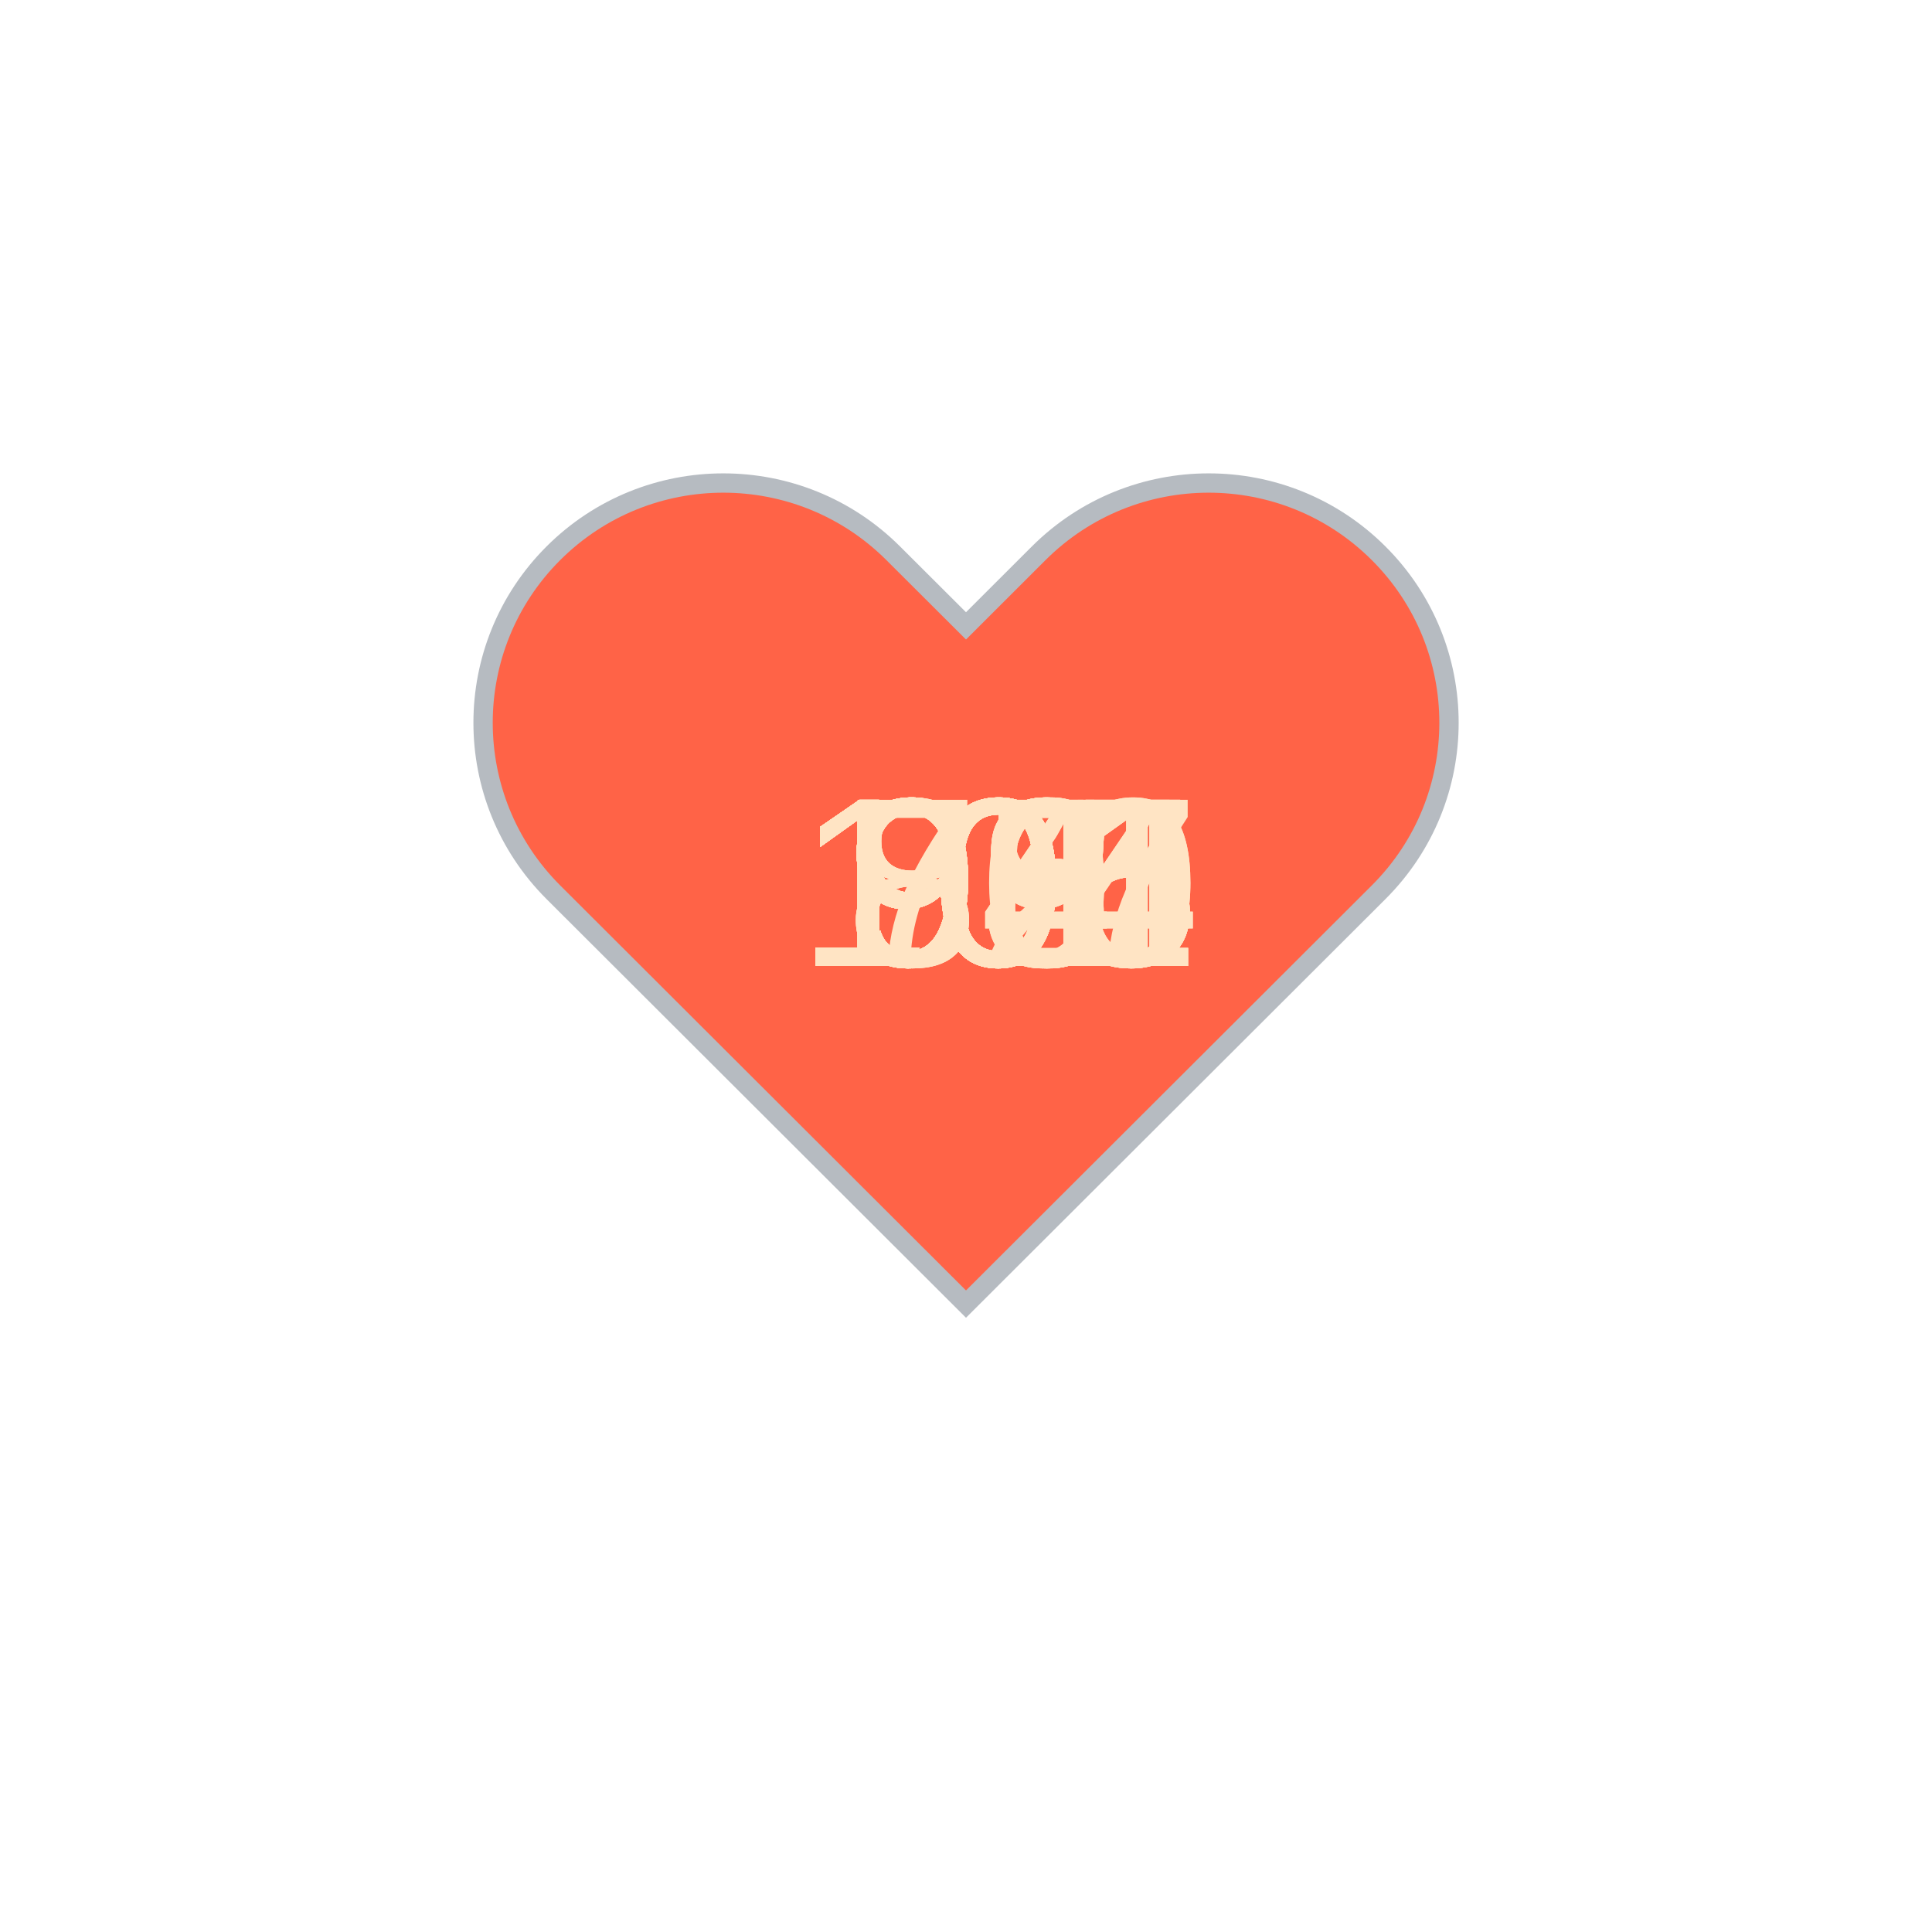
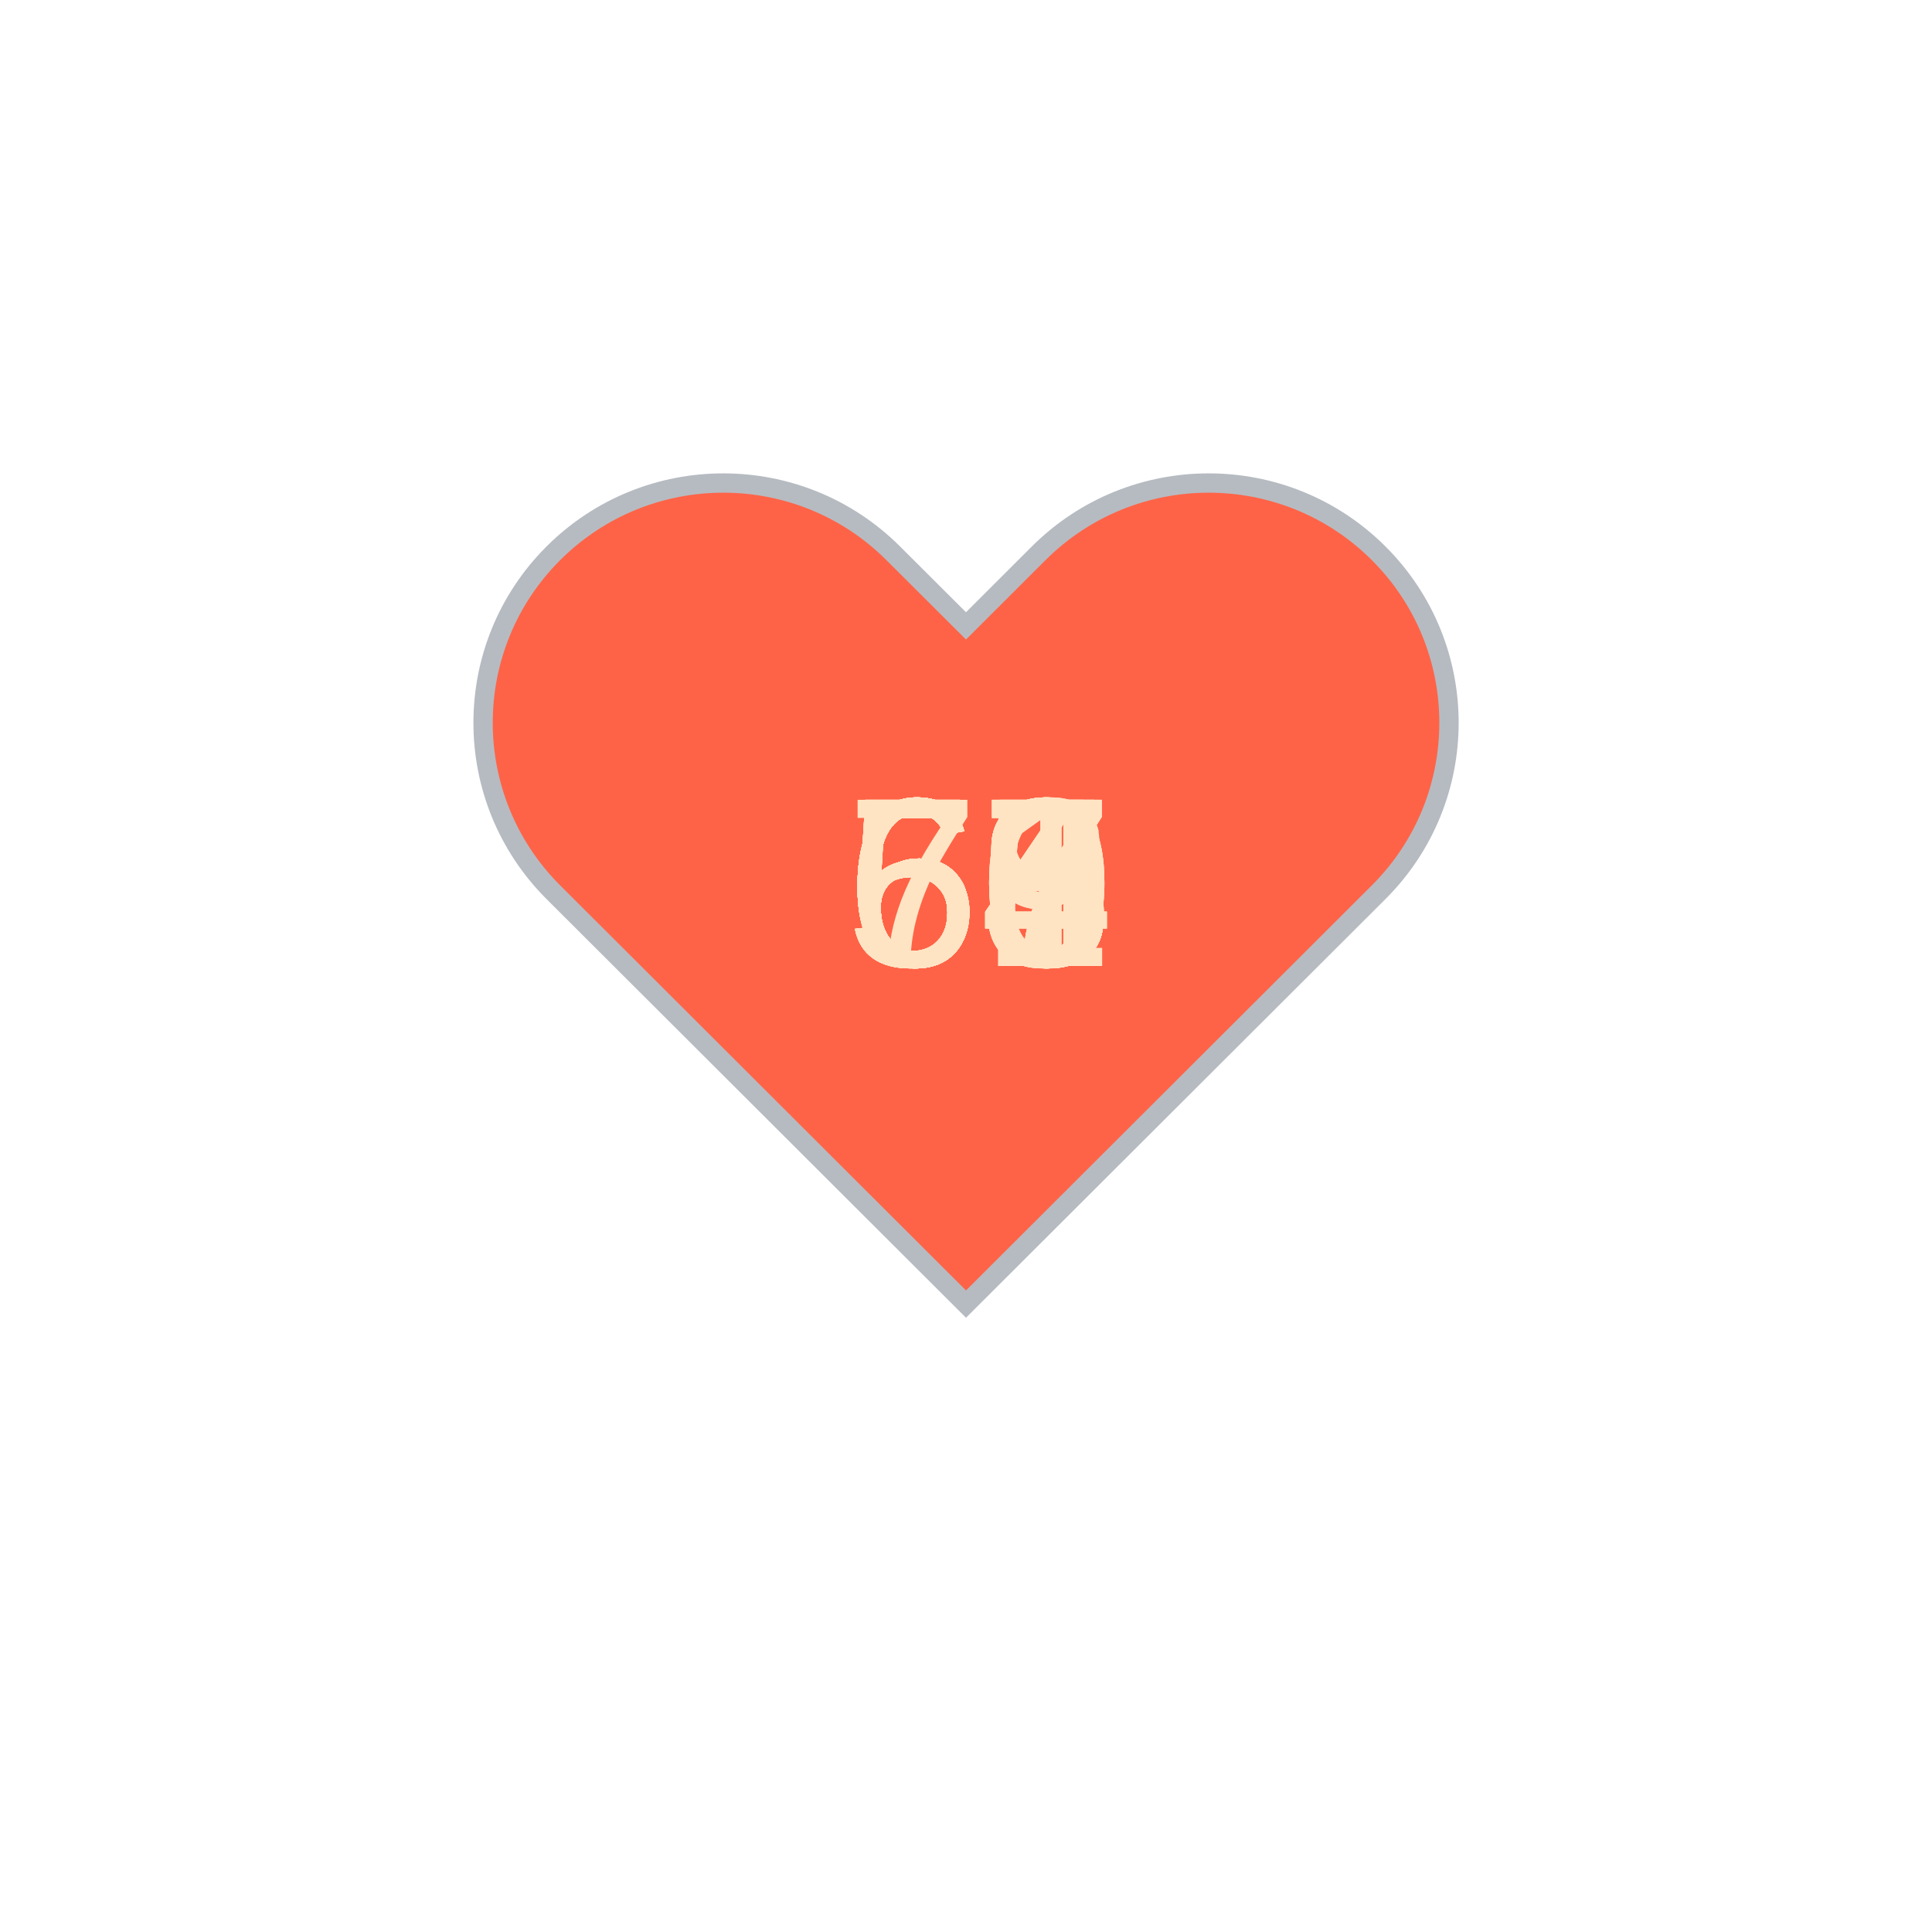
<svg xmlns="http://www.w3.org/2000/svg" baseProfile="full" height="150" version="1.1" viewBox="0,0,200,200" width="150">
  <defs />
  <g transform="translate(100 100)">
    <path d="M92.71,7.27L92.71,7.27c-9.71-9.69-25.46-9.69-35.18,0L50,14.79l-7.54-7.52C32.75-2.42,17-2.42,7.29,7.27v0 c-9.71,9.69-9.71,25.41,0,35.1L50,85l42.71-42.63C102.43,32.68,102.43,16.96,92.71,7.27z" fill="tomato" stroke="#B6BBC1" stroke-width="2" transform="translate(-50 -50)" />
    <animateTransform additive="sum" attributeName="transform" dur="1.2s" repeatCount="indefinite" type="scale" values="1; 1.5; 1.25; 1.5; 1.5; 1;" />
-     <text fill="bisque" style="font-size:25px; font-family:Arial" transform="translate(-12.5 0)">96<animate attributeName="visibility" dur="36.0s" keyTimes="0;0.03;0.07;0.1;0.13;0.17;0.2;0.23;0.27;0.3;0.33;0.37;0.4;0.43;0.47;0.5;0.53;0.57;0.6;0.63;0.67;0.7;0.73;0.77;0.8;0.83;0.87;0.9;0.93;0.97;1.0" repeatCount="indefinite" values="visible;hidden;hidden;hidden;hidden;hidden;hidden;hidden;hidden;hidden;hidden;hidden;hidden;hidden;hidden;hidden;hidden;hidden;hidden;hidden;hidden;hidden;hidden;hidden;hidden;hidden;hidden;hidden;hidden;hidden;hidden" />
+     <text fill="bisque" style="font-size:25px; font-family:Arial" transform="translate(-12.5 0)">63<animate attributeName="visibility" dur="36.0s" keyTimes="0;0.03;0.07;0.1;0.13;0.17;0.2;0.23;0.27;0.3;0.33;0.37;0.4;0.43;0.47;0.5;0.53;0.57;0.6;0.63;0.67;0.7;0.73;0.77;0.8;0.83;0.87;0.9;0.93;0.97;1.0" repeatCount="indefinite" values="visible;hidden;hidden;hidden;hidden;hidden;hidden;hidden;hidden;hidden;hidden;hidden;hidden;hidden;hidden;hidden;hidden;hidden;hidden;hidden;hidden;hidden;hidden;hidden;hidden;hidden;hidden;hidden;hidden;hidden;hidden" />
    </text>
-     <text fill="bisque" style="font-size:25px; font-family:Arial" transform="translate(-12.5 0)">84<animate attributeName="visibility" dur="36.0s" keyTimes="0;0.03;0.07;0.1;0.13;0.17;0.2;0.23;0.27;0.3;0.33;0.37;0.4;0.43;0.47;0.5;0.53;0.57;0.6;0.63;0.67;0.7;0.73;0.77;0.8;0.83;0.87;0.9;0.93;0.97;1.0" repeatCount="indefinite" values="hidden;visible;hidden;hidden;hidden;hidden;hidden;hidden;hidden;hidden;hidden;hidden;hidden;hidden;hidden;hidden;hidden;hidden;hidden;hidden;hidden;hidden;hidden;hidden;hidden;hidden;hidden;hidden;hidden;hidden;hidden" />
+     <text fill="bisque" style="font-size:25px; font-family:Arial" transform="translate(-12.5 0)">63<animate attributeName="visibility" dur="36.0s" keyTimes="0;0.03;0.07;0.1;0.13;0.17;0.2;0.23;0.27;0.3;0.33;0.37;0.4;0.43;0.47;0.5;0.53;0.57;0.6;0.63;0.67;0.7;0.73;0.77;0.8;0.83;0.87;0.9;0.93;0.97;1.0" repeatCount="indefinite" values="hidden;visible;hidden;hidden;hidden;hidden;hidden;hidden;hidden;hidden;hidden;hidden;hidden;hidden;hidden;hidden;hidden;hidden;hidden;hidden;hidden;hidden;hidden;hidden;hidden;hidden;hidden;hidden;hidden;hidden;hidden" />
    </text>
-     <text fill="bisque" style="font-size:25px; font-family:Arial" transform="translate(-17.5 0)">100<animate attributeName="visibility" dur="36.0s" keyTimes="0;0.03;0.07;0.1;0.13;0.17;0.2;0.23;0.27;0.3;0.33;0.37;0.4;0.43;0.47;0.5;0.53;0.57;0.6;0.63;0.67;0.7;0.73;0.77;0.8;0.83;0.87;0.9;0.93;0.97;1.0" repeatCount="indefinite" values="hidden;hidden;visible;hidden;hidden;hidden;hidden;hidden;hidden;hidden;hidden;hidden;hidden;hidden;hidden;hidden;hidden;hidden;hidden;hidden;hidden;hidden;hidden;hidden;hidden;hidden;hidden;hidden;hidden;hidden;hidden" />
+     <text fill="bisque" style="font-size:25px; font-family:Arial" transform="translate(-12.5 0)">60<animate attributeName="visibility" dur="36.0s" keyTimes="0;0.03;0.07;0.1;0.13;0.17;0.2;0.23;0.27;0.3;0.33;0.37;0.4;0.43;0.47;0.5;0.53;0.57;0.6;0.63;0.67;0.7;0.73;0.77;0.8;0.83;0.87;0.9;0.93;0.97;1.0" repeatCount="indefinite" values="hidden;hidden;visible;hidden;hidden;hidden;hidden;hidden;hidden;hidden;hidden;hidden;hidden;hidden;hidden;hidden;hidden;hidden;hidden;hidden;hidden;hidden;hidden;hidden;hidden;hidden;hidden;hidden;hidden;hidden;hidden" />
    </text>
-     <text fill="bisque" style="font-size:25px; font-family:Arial" transform="translate(-12.5 0)">98<animate attributeName="visibility" dur="36.0s" keyTimes="0;0.03;0.07;0.1;0.13;0.17;0.2;0.23;0.27;0.3;0.33;0.37;0.4;0.43;0.47;0.5;0.53;0.57;0.6;0.63;0.67;0.7;0.73;0.77;0.8;0.83;0.87;0.9;0.93;0.97;1.0" repeatCount="indefinite" values="hidden;hidden;hidden;visible;hidden;hidden;hidden;hidden;hidden;hidden;hidden;hidden;hidden;hidden;hidden;hidden;hidden;hidden;hidden;hidden;hidden;hidden;hidden;hidden;hidden;hidden;hidden;hidden;hidden;hidden;hidden" />
+     <text fill="bisque" style="font-size:25px; font-family:Arial" transform="translate(-12.5 0)">64<animate attributeName="visibility" dur="36.0s" keyTimes="0;0.03;0.07;0.1;0.13;0.17;0.2;0.23;0.27;0.3;0.33;0.37;0.4;0.43;0.47;0.5;0.53;0.57;0.6;0.63;0.67;0.7;0.73;0.77;0.8;0.83;0.87;0.9;0.93;0.97;1.0" repeatCount="indefinite" values="hidden;hidden;hidden;visible;hidden;hidden;hidden;hidden;hidden;hidden;hidden;hidden;hidden;hidden;hidden;hidden;hidden;hidden;hidden;hidden;hidden;hidden;hidden;hidden;hidden;hidden;hidden;hidden;hidden;hidden;hidden" />
    </text>
-     <text fill="bisque" style="font-size:25px; font-family:Arial" transform="translate(-17.5 0)">104<animate attributeName="visibility" dur="36.0s" keyTimes="0;0.03;0.07;0.1;0.13;0.17;0.2;0.23;0.27;0.3;0.33;0.37;0.4;0.43;0.47;0.5;0.53;0.57;0.6;0.63;0.67;0.7;0.73;0.77;0.8;0.83;0.87;0.9;0.93;0.97;1.0" repeatCount="indefinite" values="hidden;hidden;hidden;hidden;visible;hidden;hidden;hidden;hidden;hidden;hidden;hidden;hidden;hidden;hidden;hidden;hidden;hidden;hidden;hidden;hidden;hidden;hidden;hidden;hidden;hidden;hidden;hidden;hidden;hidden;hidden" />
+     <text fill="bisque" style="font-size:25px; font-family:Arial" transform="translate(-12.5 0)">65<animate attributeName="visibility" dur="36.0s" keyTimes="0;0.03;0.07;0.1;0.13;0.17;0.2;0.23;0.27;0.3;0.33;0.37;0.4;0.43;0.47;0.5;0.53;0.57;0.6;0.63;0.67;0.7;0.73;0.77;0.8;0.83;0.87;0.9;0.93;0.97;1.0" repeatCount="indefinite" values="hidden;hidden;hidden;hidden;visible;hidden;hidden;hidden;hidden;hidden;hidden;hidden;hidden;hidden;hidden;hidden;hidden;hidden;hidden;hidden;hidden;hidden;hidden;hidden;hidden;hidden;hidden;hidden;hidden;hidden;hidden" />
    </text>
-     <text fill="bisque" style="font-size:25px; font-family:Arial" transform="translate(-17.5 0)">105<animate attributeName="visibility" dur="36.0s" keyTimes="0;0.03;0.07;0.1;0.13;0.17;0.2;0.23;0.27;0.3;0.33;0.37;0.4;0.43;0.47;0.5;0.53;0.57;0.6;0.63;0.67;0.7;0.73;0.77;0.8;0.83;0.87;0.9;0.93;0.97;1.0" repeatCount="indefinite" values="hidden;hidden;hidden;hidden;hidden;visible;hidden;hidden;hidden;hidden;hidden;hidden;hidden;hidden;hidden;hidden;hidden;hidden;hidden;hidden;hidden;hidden;hidden;hidden;hidden;hidden;hidden;hidden;hidden;hidden;hidden" />
+     <text fill="bisque" style="font-size:25px; font-family:Arial" transform="translate(-12.5 0)">63<animate attributeName="visibility" dur="36.0s" keyTimes="0;0.03;0.07;0.1;0.13;0.17;0.2;0.23;0.27;0.3;0.33;0.37;0.4;0.43;0.47;0.5;0.53;0.57;0.6;0.63;0.67;0.7;0.73;0.77;0.8;0.83;0.87;0.9;0.93;0.97;1.0" repeatCount="indefinite" values="hidden;hidden;hidden;hidden;hidden;visible;hidden;hidden;hidden;hidden;hidden;hidden;hidden;hidden;hidden;hidden;hidden;hidden;hidden;hidden;hidden;hidden;hidden;hidden;hidden;hidden;hidden;hidden;hidden;hidden;hidden" />
    </text>
-     <text fill="bisque" style="font-size:25px; font-family:Arial" transform="translate(-17.5 0)">105<animate attributeName="visibility" dur="36.0s" keyTimes="0;0.03;0.07;0.1;0.13;0.17;0.2;0.23;0.27;0.3;0.33;0.37;0.4;0.43;0.47;0.5;0.53;0.57;0.6;0.63;0.67;0.7;0.73;0.77;0.8;0.83;0.87;0.9;0.93;0.97;1.0" repeatCount="indefinite" values="hidden;hidden;hidden;hidden;hidden;hidden;visible;hidden;hidden;hidden;hidden;hidden;hidden;hidden;hidden;hidden;hidden;hidden;hidden;hidden;hidden;hidden;hidden;hidden;hidden;hidden;hidden;hidden;hidden;hidden;hidden" />
+     <text fill="bisque" style="font-size:25px; font-family:Arial" transform="translate(-12.5 0)">63<animate attributeName="visibility" dur="36.0s" keyTimes="0;0.03;0.07;0.1;0.13;0.17;0.2;0.23;0.27;0.3;0.33;0.37;0.4;0.43;0.47;0.5;0.53;0.57;0.6;0.63;0.67;0.7;0.73;0.77;0.8;0.83;0.87;0.9;0.93;0.97;1.0" repeatCount="indefinite" values="hidden;hidden;hidden;hidden;hidden;hidden;visible;hidden;hidden;hidden;hidden;hidden;hidden;hidden;hidden;hidden;hidden;hidden;hidden;hidden;hidden;hidden;hidden;hidden;hidden;hidden;hidden;hidden;hidden;hidden;hidden" />
    </text>
-     <text fill="bisque" style="font-size:25px; font-family:Arial" transform="translate(-17.5 0)">105<animate attributeName="visibility" dur="36.0s" keyTimes="0;0.03;0.07;0.1;0.13;0.17;0.2;0.23;0.27;0.3;0.33;0.37;0.4;0.43;0.47;0.5;0.53;0.57;0.6;0.63;0.67;0.7;0.73;0.77;0.8;0.83;0.87;0.9;0.93;0.97;1.0" repeatCount="indefinite" values="hidden;hidden;hidden;hidden;hidden;hidden;hidden;visible;hidden;hidden;hidden;hidden;hidden;hidden;hidden;hidden;hidden;hidden;hidden;hidden;hidden;hidden;hidden;hidden;hidden;hidden;hidden;hidden;hidden;hidden;hidden" />
+     <text fill="bisque" style="font-size:25px; font-family:Arial" transform="translate(-12.5 0)">63<animate attributeName="visibility" dur="36.0s" keyTimes="0;0.03;0.07;0.1;0.13;0.17;0.2;0.23;0.27;0.3;0.33;0.37;0.4;0.43;0.47;0.5;0.53;0.57;0.6;0.63;0.67;0.7;0.73;0.77;0.8;0.83;0.87;0.9;0.93;0.97;1.0" repeatCount="indefinite" values="hidden;hidden;hidden;hidden;hidden;hidden;hidden;visible;hidden;hidden;hidden;hidden;hidden;hidden;hidden;hidden;hidden;hidden;hidden;hidden;hidden;hidden;hidden;hidden;hidden;hidden;hidden;hidden;hidden;hidden;hidden" />
    </text>
-     <text fill="bisque" style="font-size:25px; font-family:Arial" transform="translate(-12.5 0)">94<animate attributeName="visibility" dur="36.0s" keyTimes="0;0.03;0.07;0.1;0.13;0.17;0.2;0.23;0.27;0.3;0.33;0.37;0.4;0.43;0.47;0.5;0.53;0.57;0.6;0.63;0.67;0.7;0.73;0.77;0.8;0.83;0.87;0.9;0.93;0.97;1.0" repeatCount="indefinite" values="hidden;hidden;hidden;hidden;hidden;hidden;hidden;hidden;visible;hidden;hidden;hidden;hidden;hidden;hidden;hidden;hidden;hidden;hidden;hidden;hidden;hidden;hidden;hidden;hidden;hidden;hidden;hidden;hidden;hidden;hidden" />
+     <text fill="bisque" style="font-size:25px; font-family:Arial" transform="translate(-12.5 0)">67<animate attributeName="visibility" dur="36.0s" keyTimes="0;0.03;0.07;0.1;0.13;0.17;0.2;0.23;0.27;0.3;0.33;0.37;0.4;0.43;0.47;0.5;0.53;0.57;0.6;0.63;0.67;0.7;0.73;0.77;0.8;0.83;0.87;0.9;0.93;0.97;1.0" repeatCount="indefinite" values="hidden;hidden;hidden;hidden;hidden;hidden;hidden;hidden;visible;hidden;hidden;hidden;hidden;hidden;hidden;hidden;hidden;hidden;hidden;hidden;hidden;hidden;hidden;hidden;hidden;hidden;hidden;hidden;hidden;hidden;hidden" />
    </text>
-     <text fill="bisque" style="font-size:25px; font-family:Arial" transform="translate(-17.5 0)">105<animate attributeName="visibility" dur="36.0s" keyTimes="0;0.03;0.07;0.1;0.13;0.17;0.2;0.23;0.27;0.3;0.33;0.37;0.4;0.43;0.47;0.5;0.53;0.57;0.6;0.63;0.67;0.7;0.73;0.77;0.8;0.83;0.87;0.9;0.93;0.97;1.0" repeatCount="indefinite" values="hidden;hidden;hidden;hidden;hidden;hidden;hidden;hidden;hidden;visible;hidden;hidden;hidden;hidden;hidden;hidden;hidden;hidden;hidden;hidden;hidden;hidden;hidden;hidden;hidden;hidden;hidden;hidden;hidden;hidden;hidden" />
+     <text fill="bisque" style="font-size:25px; font-family:Arial" transform="translate(-12.5 0)">66<animate attributeName="visibility" dur="36.0s" keyTimes="0;0.03;0.07;0.1;0.13;0.17;0.2;0.23;0.27;0.3;0.33;0.37;0.4;0.43;0.47;0.5;0.53;0.57;0.6;0.63;0.67;0.7;0.73;0.77;0.8;0.83;0.87;0.9;0.93;0.97;1.0" repeatCount="indefinite" values="hidden;hidden;hidden;hidden;hidden;hidden;hidden;hidden;hidden;visible;hidden;hidden;hidden;hidden;hidden;hidden;hidden;hidden;hidden;hidden;hidden;hidden;hidden;hidden;hidden;hidden;hidden;hidden;hidden;hidden;hidden" />
    </text>
-     <text fill="bisque" style="font-size:25px; font-family:Arial" transform="translate(-12.5 0)">99<animate attributeName="visibility" dur="36.0s" keyTimes="0;0.03;0.07;0.1;0.13;0.17;0.2;0.23;0.27;0.3;0.33;0.37;0.4;0.43;0.47;0.5;0.53;0.57;0.6;0.63;0.67;0.7;0.73;0.77;0.8;0.83;0.87;0.9;0.93;0.97;1.0" repeatCount="indefinite" values="hidden;hidden;hidden;hidden;hidden;hidden;hidden;hidden;hidden;hidden;visible;hidden;hidden;hidden;hidden;hidden;hidden;hidden;hidden;hidden;hidden;hidden;hidden;hidden;hidden;hidden;hidden;hidden;hidden;hidden;hidden" />
+     <text fill="bisque" style="font-size:25px; font-family:Arial" transform="translate(-12.5 0)">64<animate attributeName="visibility" dur="36.0s" keyTimes="0;0.03;0.07;0.1;0.13;0.17;0.2;0.23;0.27;0.3;0.33;0.37;0.4;0.43;0.47;0.5;0.53;0.57;0.6;0.63;0.67;0.7;0.73;0.77;0.8;0.83;0.87;0.9;0.93;0.97;1.0" repeatCount="indefinite" values="hidden;hidden;hidden;hidden;hidden;hidden;hidden;hidden;hidden;hidden;visible;hidden;hidden;hidden;hidden;hidden;hidden;hidden;hidden;hidden;hidden;hidden;hidden;hidden;hidden;hidden;hidden;hidden;hidden;hidden;hidden" />
    </text>
-     <text fill="bisque" style="font-size:25px; font-family:Arial" transform="translate(-17.5 0)">107<animate attributeName="visibility" dur="36.0s" keyTimes="0;0.03;0.07;0.1;0.13;0.17;0.2;0.23;0.27;0.3;0.33;0.37;0.4;0.43;0.47;0.5;0.53;0.57;0.6;0.63;0.67;0.7;0.73;0.77;0.8;0.83;0.87;0.9;0.93;0.97;1.0" repeatCount="indefinite" values="hidden;hidden;hidden;hidden;hidden;hidden;hidden;hidden;hidden;hidden;hidden;visible;hidden;hidden;hidden;hidden;hidden;hidden;hidden;hidden;hidden;hidden;hidden;hidden;hidden;hidden;hidden;hidden;hidden;hidden;hidden" />
+     <text fill="bisque" style="font-size:25px; font-family:Arial" transform="translate(-12.5 0)">67<animate attributeName="visibility" dur="36.0s" keyTimes="0;0.03;0.07;0.1;0.13;0.17;0.2;0.23;0.27;0.3;0.33;0.37;0.4;0.43;0.47;0.5;0.53;0.57;0.6;0.63;0.67;0.7;0.73;0.77;0.8;0.83;0.87;0.9;0.93;0.97;1.0" repeatCount="indefinite" values="hidden;hidden;hidden;hidden;hidden;hidden;hidden;hidden;hidden;hidden;hidden;visible;hidden;hidden;hidden;hidden;hidden;hidden;hidden;hidden;hidden;hidden;hidden;hidden;hidden;hidden;hidden;hidden;hidden;hidden;hidden" />
    </text>
-     <text fill="bisque" style="font-size:25px; font-family:Arial" transform="translate(-17.5 0)">104<animate attributeName="visibility" dur="36.0s" keyTimes="0;0.03;0.07;0.1;0.13;0.17;0.2;0.23;0.27;0.3;0.33;0.37;0.4;0.43;0.47;0.5;0.53;0.57;0.6;0.63;0.67;0.7;0.73;0.77;0.8;0.83;0.87;0.9;0.93;0.97;1.0" repeatCount="indefinite" values="hidden;hidden;hidden;hidden;hidden;hidden;hidden;hidden;hidden;hidden;hidden;hidden;visible;hidden;hidden;hidden;hidden;hidden;hidden;hidden;hidden;hidden;hidden;hidden;hidden;hidden;hidden;hidden;hidden;hidden;hidden" />
+     <text fill="bisque" style="font-size:25px; font-family:Arial" transform="translate(-12.5 0)">66<animate attributeName="visibility" dur="36.0s" keyTimes="0;0.03;0.07;0.1;0.13;0.17;0.2;0.23;0.27;0.3;0.33;0.37;0.4;0.43;0.47;0.5;0.53;0.57;0.6;0.63;0.67;0.7;0.73;0.77;0.8;0.83;0.87;0.9;0.93;0.97;1.0" repeatCount="indefinite" values="hidden;hidden;hidden;hidden;hidden;hidden;hidden;hidden;hidden;hidden;hidden;hidden;visible;hidden;hidden;hidden;hidden;hidden;hidden;hidden;hidden;hidden;hidden;hidden;hidden;hidden;hidden;hidden;hidden;hidden;hidden" />
    </text>
-     <text fill="bisque" style="font-size:25px; font-family:Arial" transform="translate(-17.5 0)">101<animate attributeName="visibility" dur="36.0s" keyTimes="0;0.03;0.07;0.1;0.13;0.17;0.2;0.23;0.27;0.3;0.33;0.37;0.4;0.43;0.47;0.5;0.53;0.57;0.6;0.63;0.67;0.7;0.73;0.77;0.8;0.83;0.87;0.9;0.93;0.97;1.0" repeatCount="indefinite" values="hidden;hidden;hidden;hidden;hidden;hidden;hidden;hidden;hidden;hidden;hidden;hidden;hidden;visible;hidden;hidden;hidden;hidden;hidden;hidden;hidden;hidden;hidden;hidden;hidden;hidden;hidden;hidden;hidden;hidden;hidden" />
+     <text fill="bisque" style="font-size:25px; font-family:Arial" transform="translate(-12.5 0)">63<animate attributeName="visibility" dur="36.0s" keyTimes="0;0.03;0.07;0.1;0.13;0.17;0.2;0.23;0.27;0.3;0.33;0.37;0.4;0.43;0.47;0.5;0.53;0.57;0.6;0.63;0.67;0.7;0.73;0.77;0.8;0.83;0.87;0.9;0.93;0.97;1.0" repeatCount="indefinite" values="hidden;hidden;hidden;hidden;hidden;hidden;hidden;hidden;hidden;hidden;hidden;hidden;hidden;visible;hidden;hidden;hidden;hidden;hidden;hidden;hidden;hidden;hidden;hidden;hidden;hidden;hidden;hidden;hidden;hidden;hidden" />
    </text>
-     <text fill="bisque" style="font-size:25px; font-family:Arial" transform="translate(-12.5 0)">98<animate attributeName="visibility" dur="36.0s" keyTimes="0;0.03;0.07;0.1;0.13;0.17;0.2;0.23;0.27;0.3;0.33;0.37;0.4;0.43;0.47;0.5;0.53;0.57;0.6;0.63;0.67;0.7;0.73;0.77;0.8;0.83;0.87;0.9;0.93;0.97;1.0" repeatCount="indefinite" values="hidden;hidden;hidden;hidden;hidden;hidden;hidden;hidden;hidden;hidden;hidden;hidden;hidden;hidden;visible;hidden;hidden;hidden;hidden;hidden;hidden;hidden;hidden;hidden;hidden;hidden;hidden;hidden;hidden;hidden;hidden" />
+     <text fill="bisque" style="font-size:25px; font-family:Arial" transform="translate(-12.5 0)">63<animate attributeName="visibility" dur="36.0s" keyTimes="0;0.03;0.07;0.1;0.13;0.17;0.2;0.23;0.27;0.3;0.33;0.37;0.4;0.43;0.47;0.5;0.53;0.57;0.6;0.63;0.67;0.7;0.73;0.77;0.8;0.83;0.87;0.9;0.93;0.97;1.0" repeatCount="indefinite" values="hidden;hidden;hidden;hidden;hidden;hidden;hidden;hidden;hidden;hidden;hidden;hidden;hidden;hidden;visible;hidden;hidden;hidden;hidden;hidden;hidden;hidden;hidden;hidden;hidden;hidden;hidden;hidden;hidden;hidden;hidden" />
    </text>
-     <text fill="bisque" style="font-size:25px; font-family:Arial" transform="translate(-12.5 0)">92<animate attributeName="visibility" dur="36.0s" keyTimes="0;0.03;0.07;0.1;0.13;0.17;0.2;0.23;0.27;0.3;0.33;0.37;0.4;0.43;0.47;0.5;0.53;0.57;0.6;0.63;0.67;0.7;0.73;0.77;0.8;0.83;0.87;0.9;0.93;0.97;1.0" repeatCount="indefinite" values="hidden;hidden;hidden;hidden;hidden;hidden;hidden;hidden;hidden;hidden;hidden;hidden;hidden;hidden;hidden;visible;hidden;hidden;hidden;hidden;hidden;hidden;hidden;hidden;hidden;hidden;hidden;hidden;hidden;hidden;hidden" />
+     <text fill="bisque" style="font-size:25px; font-family:Arial" transform="translate(-12.5 0)">63<animate attributeName="visibility" dur="36.0s" keyTimes="0;0.03;0.07;0.1;0.13;0.17;0.2;0.23;0.27;0.3;0.33;0.37;0.4;0.43;0.47;0.5;0.53;0.57;0.6;0.63;0.67;0.7;0.73;0.77;0.8;0.83;0.87;0.9;0.93;0.97;1.0" repeatCount="indefinite" values="hidden;hidden;hidden;hidden;hidden;hidden;hidden;hidden;hidden;hidden;hidden;hidden;hidden;hidden;hidden;visible;hidden;hidden;hidden;hidden;hidden;hidden;hidden;hidden;hidden;hidden;hidden;hidden;hidden;hidden;hidden" />
    </text>
-     <text fill="bisque" style="font-size:25px; font-family:Arial" transform="translate(-17.5 0)">105<animate attributeName="visibility" dur="36.0s" keyTimes="0;0.03;0.07;0.1;0.13;0.17;0.2;0.23;0.27;0.3;0.33;0.37;0.4;0.43;0.47;0.5;0.53;0.57;0.6;0.63;0.67;0.7;0.73;0.77;0.8;0.83;0.87;0.9;0.93;0.97;1.0" repeatCount="indefinite" values="hidden;hidden;hidden;hidden;hidden;hidden;hidden;hidden;hidden;hidden;hidden;hidden;hidden;hidden;hidden;hidden;visible;hidden;hidden;hidden;hidden;hidden;hidden;hidden;hidden;hidden;hidden;hidden;hidden;hidden;hidden" />
+     <text fill="bisque" style="font-size:25px; font-family:Arial" transform="translate(-12.5 0)">53<animate attributeName="visibility" dur="36.0s" keyTimes="0;0.03;0.07;0.1;0.13;0.17;0.2;0.23;0.27;0.3;0.33;0.37;0.4;0.43;0.47;0.5;0.53;0.57;0.6;0.63;0.67;0.7;0.73;0.77;0.8;0.83;0.87;0.9;0.93;0.97;1.0" repeatCount="indefinite" values="hidden;hidden;hidden;hidden;hidden;hidden;hidden;hidden;hidden;hidden;hidden;hidden;hidden;hidden;hidden;hidden;visible;hidden;hidden;hidden;hidden;hidden;hidden;hidden;hidden;hidden;hidden;hidden;hidden;hidden;hidden" />
    </text>
-     <text fill="bisque" style="font-size:25px; font-family:Arial" transform="translate(-12.5 0)">76<animate attributeName="visibility" dur="36.0s" keyTimes="0;0.03;0.07;0.1;0.13;0.17;0.2;0.23;0.27;0.3;0.33;0.37;0.4;0.43;0.47;0.5;0.53;0.57;0.6;0.63;0.67;0.7;0.73;0.77;0.8;0.83;0.87;0.9;0.93;0.97;1.0" repeatCount="indefinite" values="hidden;hidden;hidden;hidden;hidden;hidden;hidden;hidden;hidden;hidden;hidden;hidden;hidden;hidden;hidden;hidden;hidden;visible;hidden;hidden;hidden;hidden;hidden;hidden;hidden;hidden;hidden;hidden;hidden;hidden;hidden" />
+     <text fill="bisque" style="font-size:25px; font-family:Arial" transform="translate(-12.5 0)">55<animate attributeName="visibility" dur="36.0s" keyTimes="0;0.03;0.07;0.1;0.13;0.17;0.2;0.23;0.27;0.3;0.33;0.37;0.4;0.43;0.47;0.5;0.53;0.57;0.6;0.63;0.67;0.7;0.73;0.77;0.8;0.83;0.87;0.9;0.93;0.97;1.0" repeatCount="indefinite" values="hidden;hidden;hidden;hidden;hidden;hidden;hidden;hidden;hidden;hidden;hidden;hidden;hidden;hidden;hidden;hidden;hidden;visible;hidden;hidden;hidden;hidden;hidden;hidden;hidden;hidden;hidden;hidden;hidden;hidden;hidden" />
    </text>
-     <text fill="bisque" style="font-size:25px; font-family:Arial" transform="translate(-17.5 0)">100<animate attributeName="visibility" dur="36.0s" keyTimes="0;0.03;0.07;0.1;0.13;0.17;0.2;0.23;0.27;0.3;0.33;0.37;0.4;0.43;0.47;0.5;0.53;0.57;0.6;0.63;0.67;0.7;0.73;0.77;0.8;0.83;0.87;0.9;0.93;0.97;1.0" repeatCount="indefinite" values="hidden;hidden;hidden;hidden;hidden;hidden;hidden;hidden;hidden;hidden;hidden;hidden;hidden;hidden;hidden;hidden;hidden;hidden;visible;hidden;hidden;hidden;hidden;hidden;hidden;hidden;hidden;hidden;hidden;hidden;hidden" />
+     <text fill="bisque" style="font-size:25px; font-family:Arial" transform="translate(-12.5 0)">64<animate attributeName="visibility" dur="36.0s" keyTimes="0;0.03;0.07;0.1;0.13;0.17;0.2;0.23;0.27;0.3;0.33;0.37;0.4;0.43;0.47;0.5;0.53;0.57;0.6;0.63;0.67;0.7;0.73;0.77;0.8;0.83;0.87;0.9;0.93;0.97;1.0" repeatCount="indefinite" values="hidden;hidden;hidden;hidden;hidden;hidden;hidden;hidden;hidden;hidden;hidden;hidden;hidden;hidden;hidden;hidden;hidden;hidden;visible;hidden;hidden;hidden;hidden;hidden;hidden;hidden;hidden;hidden;hidden;hidden;hidden" />
    </text>
-     <text fill="bisque" style="font-size:25px; font-family:Arial" transform="translate(-17.5 0)">101<animate attributeName="visibility" dur="36.0s" keyTimes="0;0.03;0.07;0.1;0.13;0.17;0.2;0.23;0.27;0.3;0.33;0.37;0.4;0.43;0.47;0.5;0.53;0.57;0.6;0.63;0.67;0.7;0.73;0.77;0.8;0.83;0.87;0.9;0.93;0.97;1.0" repeatCount="indefinite" values="hidden;hidden;hidden;hidden;hidden;hidden;hidden;hidden;hidden;hidden;hidden;hidden;hidden;hidden;hidden;hidden;hidden;hidden;hidden;visible;hidden;hidden;hidden;hidden;hidden;hidden;hidden;hidden;hidden;hidden;hidden" />
+     <text fill="bisque" style="font-size:25px; font-family:Arial" transform="translate(-12.5 0)">59<animate attributeName="visibility" dur="36.0s" keyTimes="0;0.03;0.07;0.1;0.13;0.17;0.2;0.23;0.27;0.3;0.33;0.37;0.4;0.43;0.47;0.5;0.53;0.57;0.6;0.63;0.67;0.7;0.73;0.77;0.8;0.83;0.87;0.9;0.93;0.97;1.0" repeatCount="indefinite" values="hidden;hidden;hidden;hidden;hidden;hidden;hidden;hidden;hidden;hidden;hidden;hidden;hidden;hidden;hidden;hidden;hidden;hidden;hidden;visible;hidden;hidden;hidden;hidden;hidden;hidden;hidden;hidden;hidden;hidden;hidden" />
    </text>
-     <text fill="bisque" style="font-size:25px; font-family:Arial" transform="translate(-12.5 0)">99<animate attributeName="visibility" dur="36.0s" keyTimes="0;0.03;0.07;0.1;0.13;0.17;0.2;0.23;0.27;0.3;0.33;0.37;0.4;0.43;0.47;0.5;0.53;0.57;0.6;0.63;0.67;0.7;0.73;0.77;0.8;0.83;0.87;0.9;0.93;0.97;1.0" repeatCount="indefinite" values="hidden;hidden;hidden;hidden;hidden;hidden;hidden;hidden;hidden;hidden;hidden;hidden;hidden;hidden;hidden;hidden;hidden;hidden;hidden;hidden;visible;hidden;hidden;hidden;hidden;hidden;hidden;hidden;hidden;hidden;hidden" />
+     <text fill="bisque" style="font-size:25px; font-family:Arial" transform="translate(-12.5 0)">59<animate attributeName="visibility" dur="36.0s" keyTimes="0;0.03;0.07;0.1;0.13;0.17;0.2;0.23;0.27;0.3;0.33;0.37;0.4;0.43;0.47;0.5;0.53;0.57;0.6;0.63;0.67;0.7;0.73;0.77;0.8;0.83;0.87;0.9;0.93;0.97;1.0" repeatCount="indefinite" values="hidden;hidden;hidden;hidden;hidden;hidden;hidden;hidden;hidden;hidden;hidden;hidden;hidden;hidden;hidden;hidden;hidden;hidden;hidden;hidden;visible;hidden;hidden;hidden;hidden;hidden;hidden;hidden;hidden;hidden;hidden" />
    </text>
-     <text fill="bisque" style="font-size:25px; font-family:Arial" transform="translate(-17.5 0)">101<animate attributeName="visibility" dur="36.0s" keyTimes="0;0.03;0.07;0.1;0.13;0.17;0.2;0.23;0.27;0.3;0.33;0.37;0.4;0.43;0.47;0.5;0.53;0.57;0.6;0.63;0.67;0.7;0.73;0.77;0.8;0.83;0.87;0.9;0.93;0.97;1.0" repeatCount="indefinite" values="hidden;hidden;hidden;hidden;hidden;hidden;hidden;hidden;hidden;hidden;hidden;hidden;hidden;hidden;hidden;hidden;hidden;hidden;hidden;hidden;hidden;visible;hidden;hidden;hidden;hidden;hidden;hidden;hidden;hidden;hidden" />
+     <text fill="bisque" style="font-size:25px; font-family:Arial" transform="translate(-12.5 0)">58<animate attributeName="visibility" dur="36.0s" keyTimes="0;0.03;0.07;0.1;0.13;0.17;0.2;0.23;0.27;0.3;0.33;0.37;0.4;0.43;0.47;0.5;0.53;0.57;0.6;0.63;0.67;0.7;0.73;0.77;0.8;0.83;0.87;0.9;0.93;0.97;1.0" repeatCount="indefinite" values="hidden;hidden;hidden;hidden;hidden;hidden;hidden;hidden;hidden;hidden;hidden;hidden;hidden;hidden;hidden;hidden;hidden;hidden;hidden;hidden;hidden;visible;hidden;hidden;hidden;hidden;hidden;hidden;hidden;hidden;hidden" />
    </text>
-     <text fill="bisque" style="font-size:25px; font-family:Arial" transform="translate(-12.5 0)">95<animate attributeName="visibility" dur="36.0s" keyTimes="0;0.03;0.07;0.1;0.13;0.17;0.2;0.23;0.27;0.3;0.33;0.37;0.4;0.43;0.47;0.5;0.53;0.57;0.6;0.63;0.67;0.7;0.73;0.77;0.8;0.83;0.87;0.9;0.93;0.97;1.0" repeatCount="indefinite" values="hidden;hidden;hidden;hidden;hidden;hidden;hidden;hidden;hidden;hidden;hidden;hidden;hidden;hidden;hidden;hidden;hidden;hidden;hidden;hidden;hidden;hidden;visible;hidden;hidden;hidden;hidden;hidden;hidden;hidden;hidden" />
+     <text fill="bisque" style="font-size:25px; font-family:Arial" transform="translate(-12.5 0)">55<animate attributeName="visibility" dur="36.0s" keyTimes="0;0.03;0.07;0.1;0.13;0.17;0.2;0.23;0.27;0.3;0.33;0.37;0.4;0.43;0.47;0.5;0.53;0.57;0.6;0.63;0.67;0.7;0.73;0.77;0.8;0.83;0.87;0.9;0.93;0.97;1.0" repeatCount="indefinite" values="hidden;hidden;hidden;hidden;hidden;hidden;hidden;hidden;hidden;hidden;hidden;hidden;hidden;hidden;hidden;hidden;hidden;hidden;hidden;hidden;hidden;hidden;visible;hidden;hidden;hidden;hidden;hidden;hidden;hidden;hidden" />
    </text>
-     <text fill="bisque" style="font-size:25px; font-family:Arial" transform="translate(-12.5 0)">99<animate attributeName="visibility" dur="36.0s" keyTimes="0;0.03;0.07;0.1;0.13;0.17;0.2;0.23;0.27;0.3;0.33;0.37;0.4;0.43;0.47;0.5;0.53;0.57;0.6;0.63;0.67;0.7;0.73;0.77;0.8;0.83;0.87;0.9;0.93;0.97;1.0" repeatCount="indefinite" values="hidden;hidden;hidden;hidden;hidden;hidden;hidden;hidden;hidden;hidden;hidden;hidden;hidden;hidden;hidden;hidden;hidden;hidden;hidden;hidden;hidden;hidden;hidden;visible;hidden;hidden;hidden;hidden;hidden;hidden;hidden" />
+     <text fill="bisque" style="font-size:25px; font-family:Arial" transform="translate(-12.5 0)">60<animate attributeName="visibility" dur="36.0s" keyTimes="0;0.03;0.07;0.1;0.13;0.17;0.2;0.23;0.27;0.3;0.33;0.37;0.4;0.43;0.47;0.5;0.53;0.57;0.6;0.63;0.67;0.7;0.73;0.77;0.8;0.83;0.87;0.9;0.93;0.97;1.0" repeatCount="indefinite" values="hidden;hidden;hidden;hidden;hidden;hidden;hidden;hidden;hidden;hidden;hidden;hidden;hidden;hidden;hidden;hidden;hidden;hidden;hidden;hidden;hidden;hidden;hidden;visible;hidden;hidden;hidden;hidden;hidden;hidden;hidden" />
    </text>
-     <text fill="bisque" style="font-size:25px; font-family:Arial" transform="translate(-12.5 0)">93<animate attributeName="visibility" dur="36.0s" keyTimes="0;0.03;0.07;0.1;0.13;0.17;0.2;0.23;0.27;0.3;0.33;0.37;0.4;0.43;0.47;0.5;0.53;0.57;0.6;0.63;0.67;0.7;0.73;0.77;0.8;0.83;0.87;0.9;0.93;0.97;1.0" repeatCount="indefinite" values="hidden;hidden;hidden;hidden;hidden;hidden;hidden;hidden;hidden;hidden;hidden;hidden;hidden;hidden;hidden;hidden;hidden;hidden;hidden;hidden;hidden;hidden;hidden;hidden;visible;hidden;hidden;hidden;hidden;hidden;hidden" />
+     <text fill="bisque" style="font-size:25px; font-family:Arial" transform="translate(-12.5 0)">71<animate attributeName="visibility" dur="36.0s" keyTimes="0;0.03;0.07;0.1;0.13;0.17;0.2;0.23;0.27;0.3;0.33;0.37;0.4;0.43;0.47;0.5;0.53;0.57;0.6;0.63;0.67;0.7;0.73;0.77;0.8;0.83;0.87;0.9;0.93;0.97;1.0" repeatCount="indefinite" values="hidden;hidden;hidden;hidden;hidden;hidden;hidden;hidden;hidden;hidden;hidden;hidden;hidden;hidden;hidden;hidden;hidden;hidden;hidden;hidden;hidden;hidden;hidden;hidden;visible;hidden;hidden;hidden;hidden;hidden;hidden" />
    </text>
-     <text fill="bisque" style="font-size:25px; font-family:Arial" transform="translate(-12.5 0)">85<animate attributeName="visibility" dur="36.0s" keyTimes="0;0.03;0.07;0.1;0.13;0.17;0.2;0.23;0.27;0.3;0.33;0.37;0.4;0.43;0.47;0.5;0.53;0.57;0.6;0.63;0.67;0.7;0.73;0.77;0.8;0.83;0.87;0.9;0.93;0.97;1.0" repeatCount="indefinite" values="hidden;hidden;hidden;hidden;hidden;hidden;hidden;hidden;hidden;hidden;hidden;hidden;hidden;hidden;hidden;hidden;hidden;hidden;hidden;hidden;hidden;hidden;hidden;hidden;hidden;visible;hidden;hidden;hidden;hidden;hidden" />
+     <text fill="bisque" style="font-size:25px; font-family:Arial" transform="translate(-12.5 0)">67<animate attributeName="visibility" dur="36.0s" keyTimes="0;0.03;0.07;0.1;0.13;0.17;0.2;0.23;0.27;0.3;0.33;0.37;0.4;0.43;0.47;0.5;0.53;0.57;0.6;0.63;0.67;0.7;0.73;0.77;0.8;0.83;0.87;0.9;0.93;0.97;1.0" repeatCount="indefinite" values="hidden;hidden;hidden;hidden;hidden;hidden;hidden;hidden;hidden;hidden;hidden;hidden;hidden;hidden;hidden;hidden;hidden;hidden;hidden;hidden;hidden;hidden;hidden;hidden;hidden;visible;hidden;hidden;hidden;hidden;hidden" />
    </text>
-     <text fill="bisque" style="font-size:25px; font-family:Arial" transform="translate(-12.5 0)">93<animate attributeName="visibility" dur="36.0s" keyTimes="0;0.03;0.07;0.1;0.13;0.17;0.2;0.23;0.27;0.3;0.33;0.37;0.4;0.43;0.47;0.5;0.53;0.57;0.6;0.63;0.67;0.7;0.73;0.77;0.8;0.83;0.87;0.9;0.93;0.97;1.0" repeatCount="indefinite" values="hidden;hidden;hidden;hidden;hidden;hidden;hidden;hidden;hidden;hidden;hidden;hidden;hidden;hidden;hidden;hidden;hidden;hidden;hidden;hidden;hidden;hidden;hidden;hidden;hidden;hidden;visible;hidden;hidden;hidden;hidden" />
+     <text fill="bisque" style="font-size:25px; font-family:Arial" transform="translate(-12.5 0)">64<animate attributeName="visibility" dur="36.0s" keyTimes="0;0.03;0.07;0.1;0.13;0.17;0.2;0.23;0.27;0.3;0.33;0.37;0.4;0.43;0.47;0.5;0.53;0.57;0.6;0.63;0.67;0.7;0.73;0.77;0.8;0.83;0.87;0.9;0.93;0.97;1.0" repeatCount="indefinite" values="hidden;hidden;hidden;hidden;hidden;hidden;hidden;hidden;hidden;hidden;hidden;hidden;hidden;hidden;hidden;hidden;hidden;hidden;hidden;hidden;hidden;hidden;hidden;hidden;hidden;hidden;visible;hidden;hidden;hidden;hidden" />
    </text>
-     <text fill="bisque" style="font-size:25px; font-family:Arial" transform="translate(-12.5 0)">96<animate attributeName="visibility" dur="36.0s" keyTimes="0;0.03;0.07;0.1;0.13;0.17;0.2;0.23;0.27;0.3;0.33;0.37;0.4;0.43;0.47;0.5;0.53;0.57;0.6;0.63;0.67;0.7;0.73;0.77;0.8;0.83;0.87;0.9;0.93;0.97;1.0" repeatCount="indefinite" values="hidden;hidden;hidden;hidden;hidden;hidden;hidden;hidden;hidden;hidden;hidden;hidden;hidden;hidden;hidden;hidden;hidden;hidden;hidden;hidden;hidden;hidden;hidden;hidden;hidden;hidden;hidden;visible;hidden;hidden;hidden" />
+     <text fill="bisque" style="font-size:25px; font-family:Arial" transform="translate(-12.5 0)">65<animate attributeName="visibility" dur="36.0s" keyTimes="0;0.03;0.07;0.1;0.13;0.17;0.2;0.23;0.27;0.3;0.33;0.37;0.4;0.43;0.47;0.5;0.53;0.57;0.6;0.63;0.67;0.7;0.73;0.77;0.8;0.83;0.87;0.9;0.93;0.97;1.0" repeatCount="indefinite" values="hidden;hidden;hidden;hidden;hidden;hidden;hidden;hidden;hidden;hidden;hidden;hidden;hidden;hidden;hidden;hidden;hidden;hidden;hidden;hidden;hidden;hidden;hidden;hidden;hidden;hidden;hidden;visible;hidden;hidden;hidden" />
    </text>
-     <text fill="bisque" style="font-size:25px; font-family:Arial" transform="translate(-12.5 0)">90<animate attributeName="visibility" dur="36.0s" keyTimes="0;0.03;0.07;0.1;0.13;0.17;0.2;0.23;0.27;0.3;0.33;0.37;0.4;0.43;0.47;0.5;0.53;0.57;0.6;0.63;0.67;0.7;0.73;0.77;0.8;0.83;0.87;0.9;0.93;0.97;1.0" repeatCount="indefinite" values="hidden;hidden;hidden;hidden;hidden;hidden;hidden;hidden;hidden;hidden;hidden;hidden;hidden;hidden;hidden;hidden;hidden;hidden;hidden;hidden;hidden;hidden;hidden;hidden;hidden;hidden;hidden;hidden;visible;hidden;hidden" />
+     <text fill="bisque" style="font-size:25px; font-family:Arial" transform="translate(-12.5 0)">57<animate attributeName="visibility" dur="36.0s" keyTimes="0;0.03;0.07;0.1;0.13;0.17;0.2;0.23;0.27;0.3;0.33;0.37;0.4;0.43;0.47;0.5;0.53;0.57;0.6;0.63;0.67;0.7;0.73;0.77;0.8;0.83;0.87;0.9;0.93;0.97;1.0" repeatCount="indefinite" values="hidden;hidden;hidden;hidden;hidden;hidden;hidden;hidden;hidden;hidden;hidden;hidden;hidden;hidden;hidden;hidden;hidden;hidden;hidden;hidden;hidden;hidden;hidden;hidden;hidden;hidden;hidden;hidden;visible;hidden;hidden" />
    </text>
-     <text fill="bisque" style="font-size:25px; font-family:Arial" transform="translate(-12.5 0)">83<animate attributeName="visibility" dur="36.0s" keyTimes="0;0.03;0.07;0.1;0.13;0.17;0.2;0.23;0.27;0.3;0.33;0.37;0.4;0.43;0.47;0.5;0.53;0.57;0.6;0.63;0.67;0.7;0.73;0.77;0.8;0.83;0.87;0.9;0.93;0.97;1.0" repeatCount="indefinite" values="hidden;hidden;hidden;hidden;hidden;hidden;hidden;hidden;hidden;hidden;hidden;hidden;hidden;hidden;hidden;hidden;hidden;hidden;hidden;hidden;hidden;hidden;hidden;hidden;hidden;hidden;hidden;hidden;hidden;visible;hidden" />
+     <text fill="bisque" style="font-size:25px; font-family:Arial" transform="translate(-12.5 0)">60<animate attributeName="visibility" dur="36.0s" keyTimes="0;0.03;0.07;0.1;0.13;0.17;0.2;0.23;0.27;0.3;0.33;0.37;0.4;0.43;0.47;0.5;0.53;0.57;0.6;0.63;0.67;0.7;0.73;0.77;0.8;0.83;0.87;0.9;0.93;0.97;1.0" repeatCount="indefinite" values="hidden;hidden;hidden;hidden;hidden;hidden;hidden;hidden;hidden;hidden;hidden;hidden;hidden;hidden;hidden;hidden;hidden;hidden;hidden;hidden;hidden;hidden;hidden;hidden;hidden;hidden;hidden;hidden;hidden;visible;hidden" />
    </text>
  </g>
</svg>
